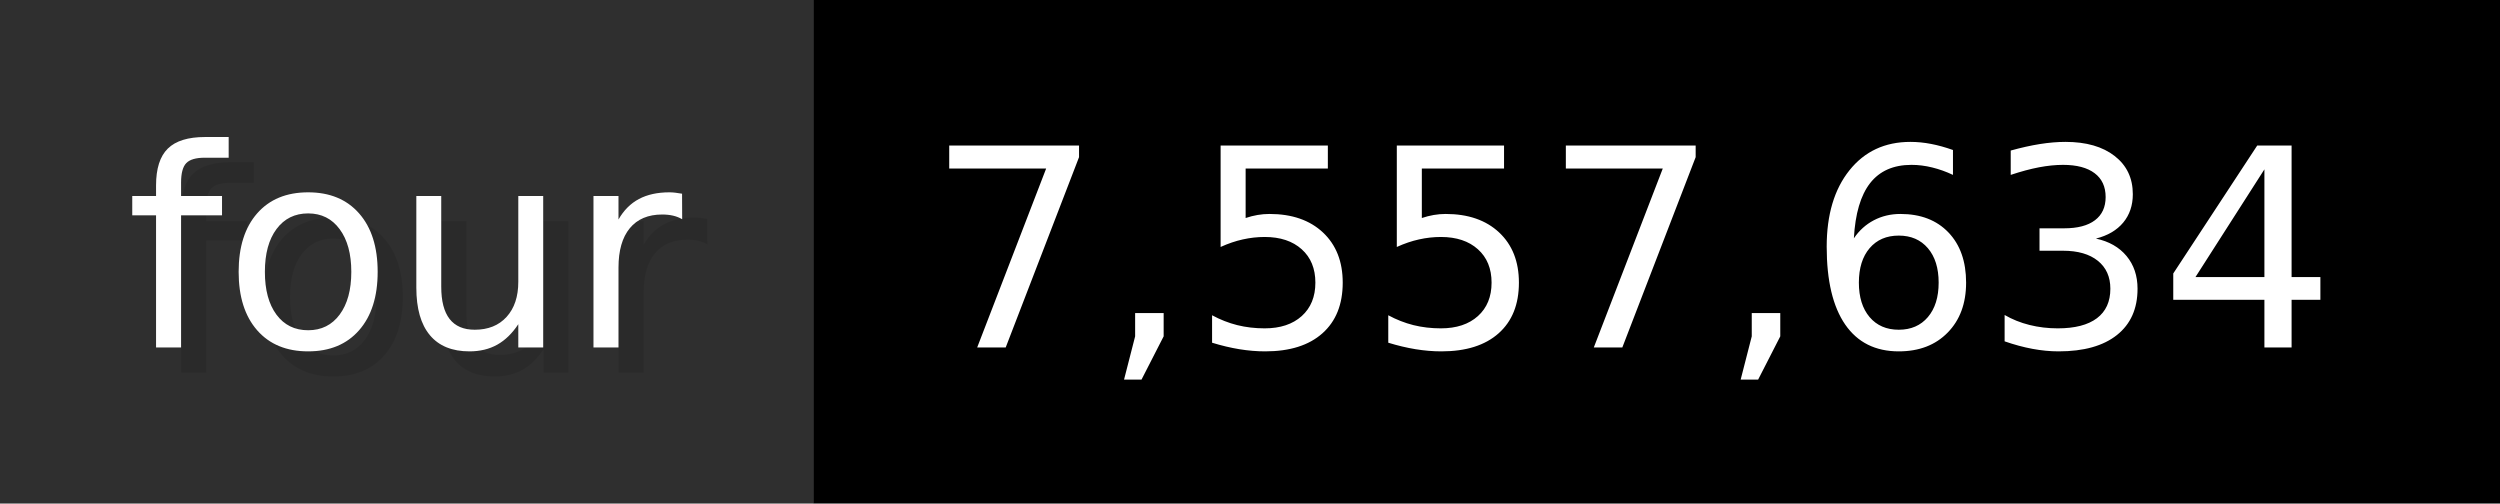
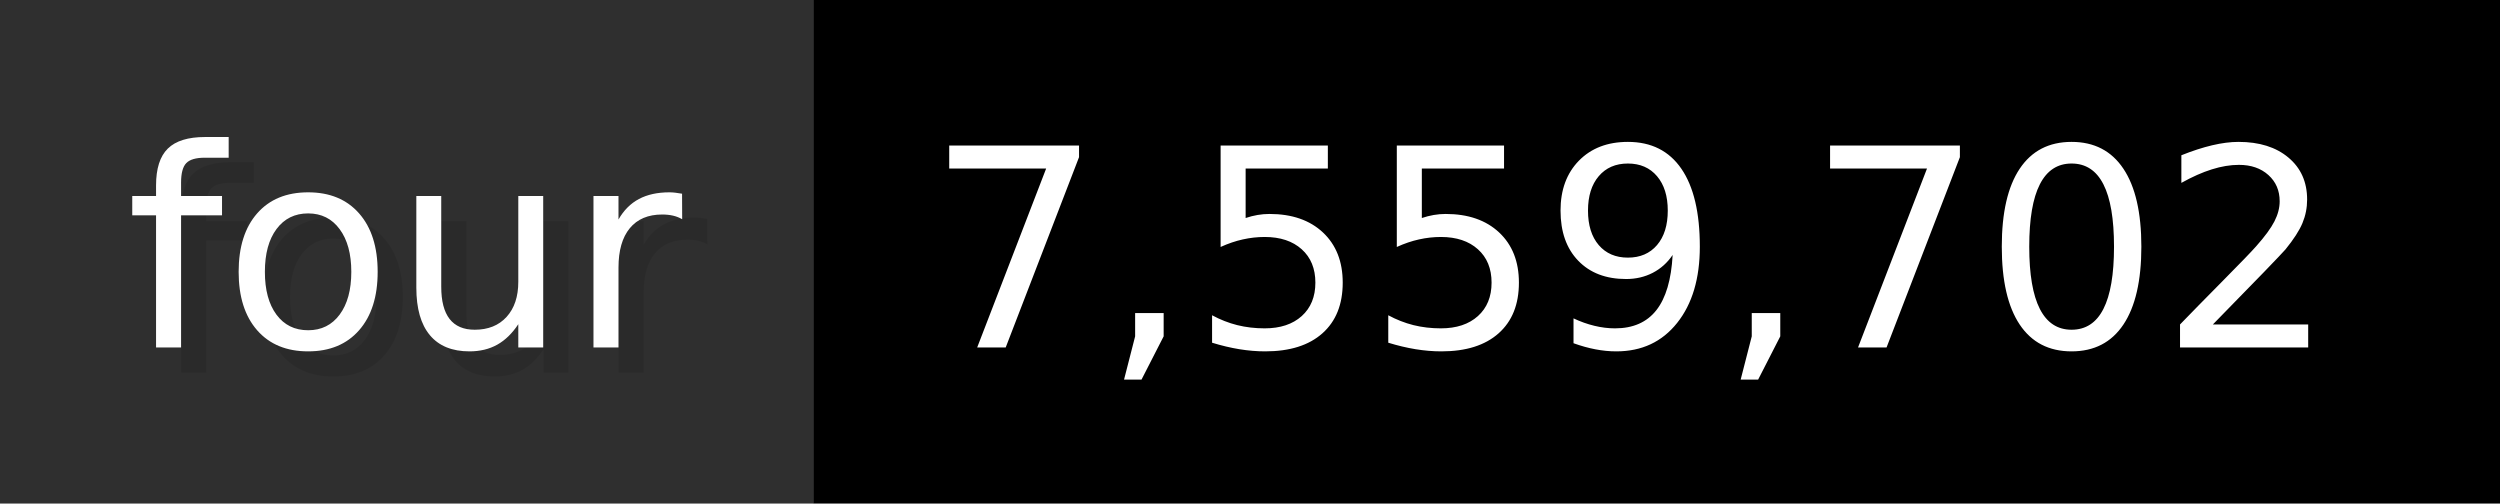
- <svg xmlns="http://www.w3.org/2000/svg" width="99.3" height="20" viewBox="0 0 993 200" role="img" aria-label="four: 7,557,634">
+ <svg xmlns="http://www.w3.org/2000/svg" width="99.3" height="20" viewBox="0 0 993 200" role="img" aria-label="four: 7,559,702">
  <g>
    <rect fill="#2F2F2F" width="323" height="200" />
    <rect fill="#" x="323" width="670" height="200" />
  </g>
  <g aria-hidden="true" fill="#fff" text-anchor="start" font-family="Verdana,DejaVu Sans,sans-serif" font-size="110">
    <text x="60" y="148" textLength="223" fill="#000" opacity="0.1">four</text>
    <text x="50" y="138" textLength="223">four</text>
-     <text x="378" y="148" textLength="570" fill="#000" opacity="0.1">7,557,634</text>
-     <text x="368" y="138" textLength="570">7,557,634</text>
+     <text x="378" y="148" textLength="570" fill="#000" opacity="0.1">7,559,702</text>
+     <text x="368" y="138" textLength="570">7,559,702</text>
  </g>
</svg>
